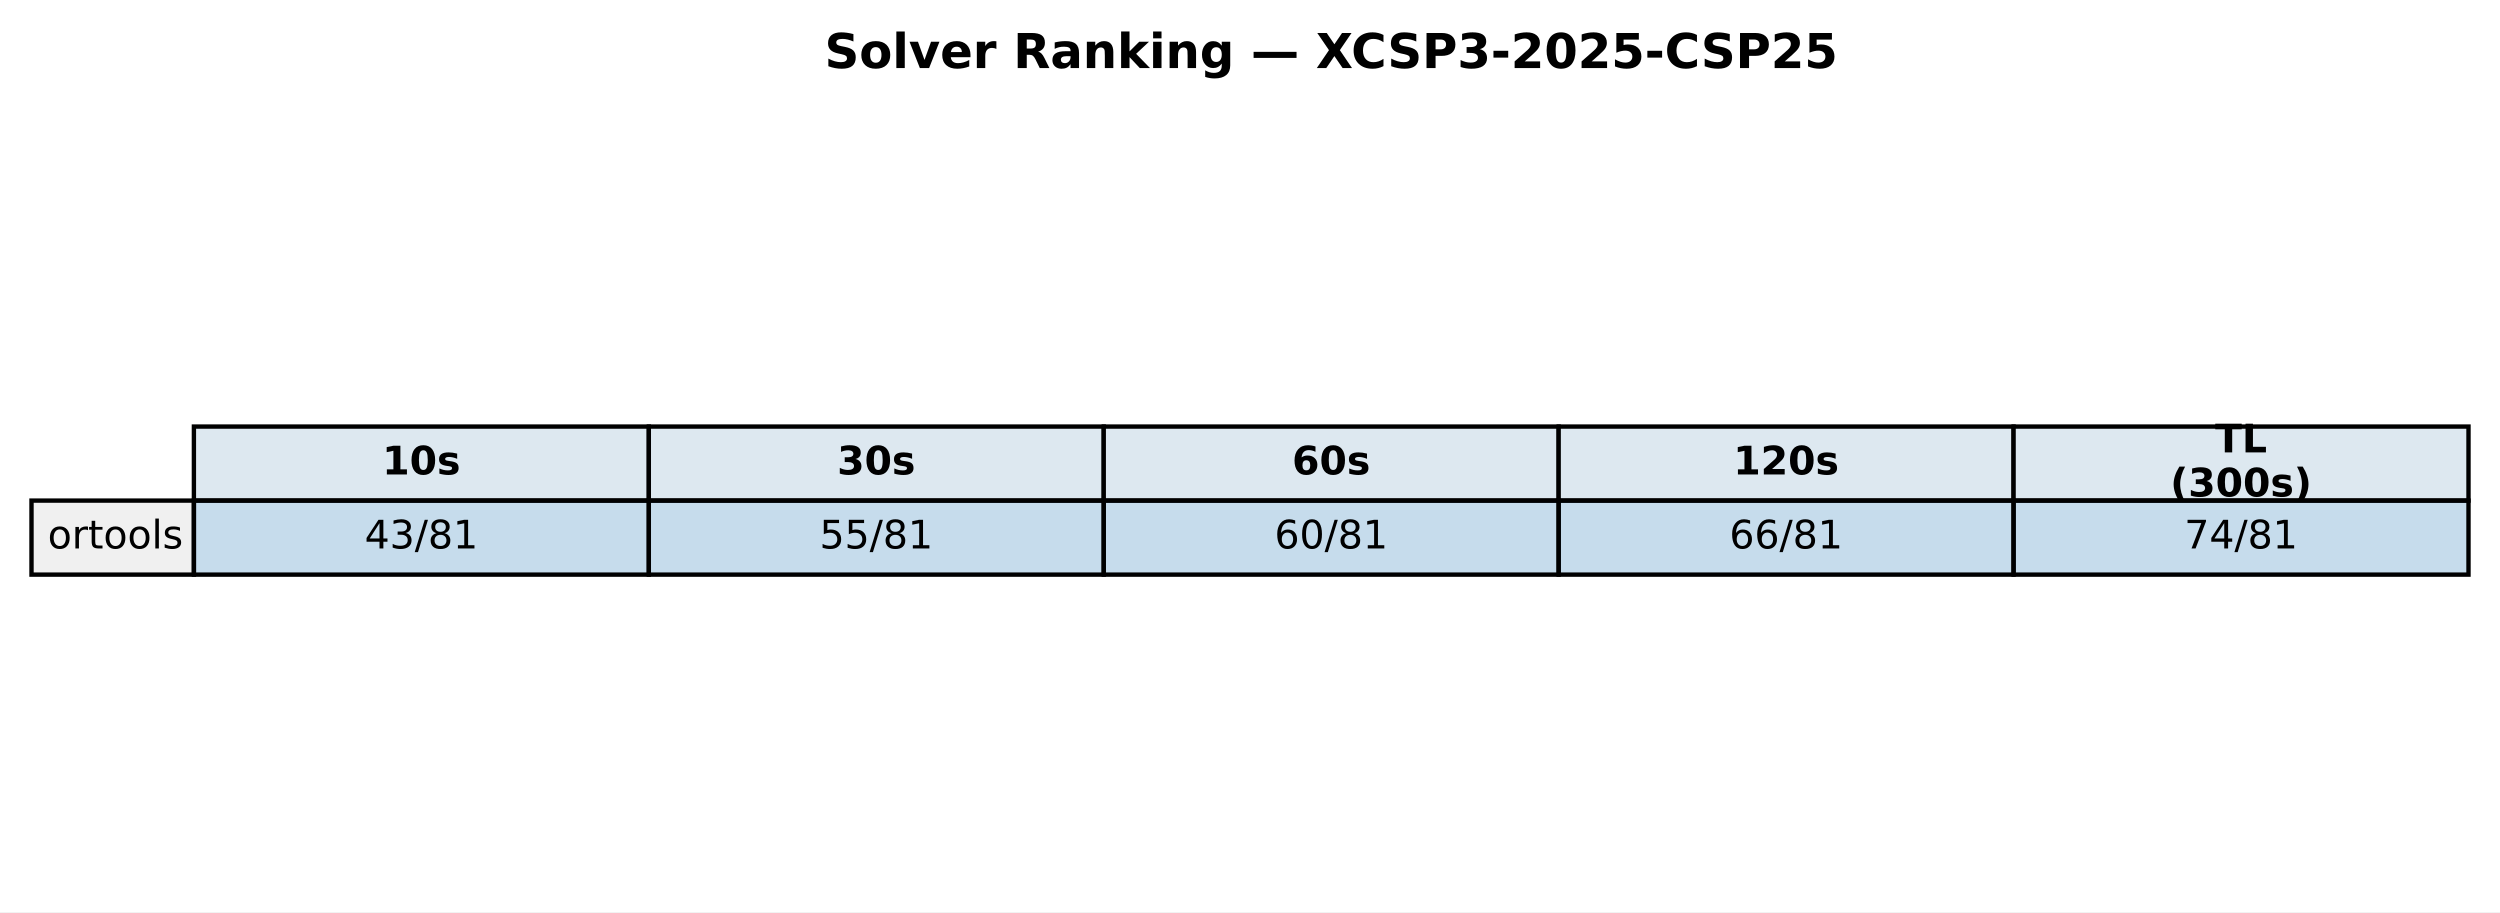
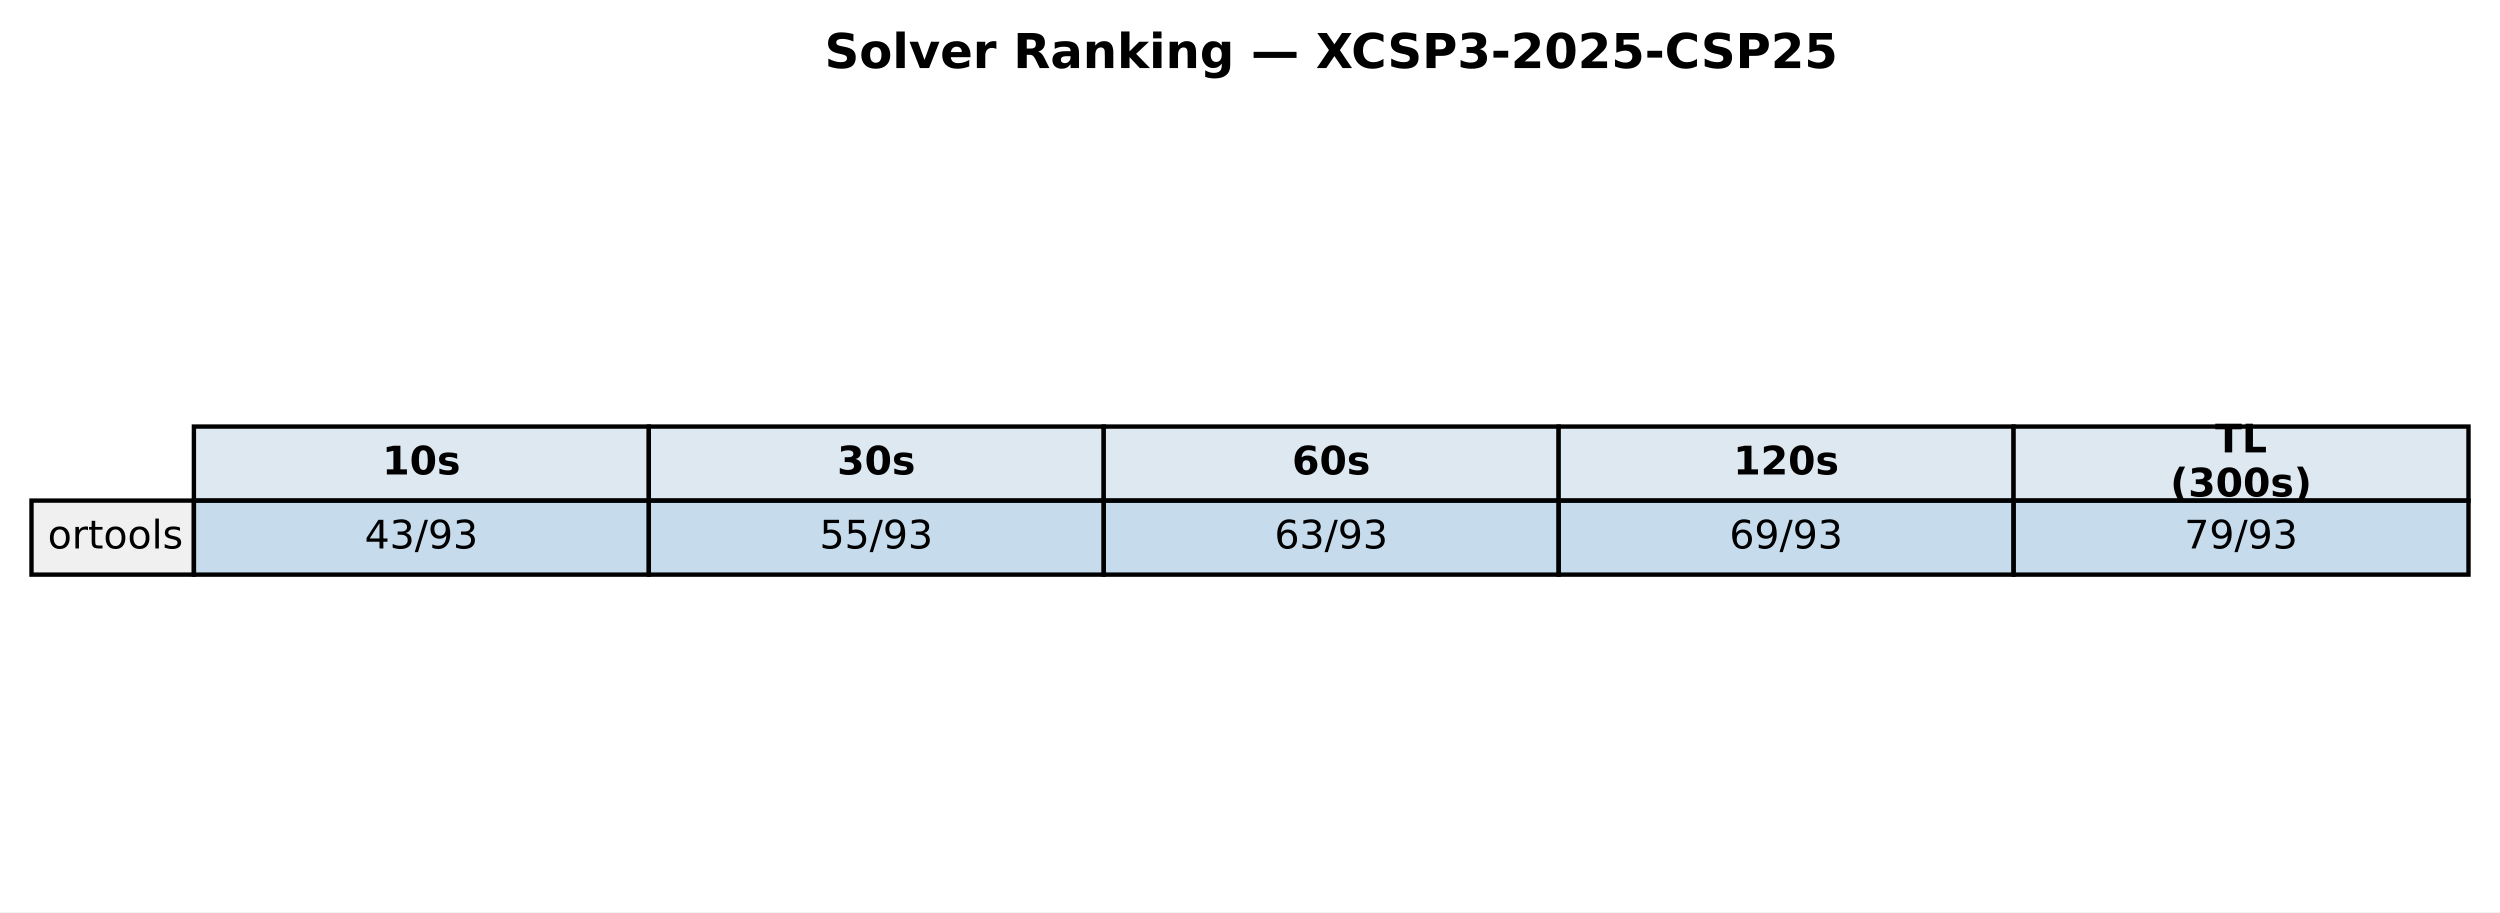
<svg xmlns="http://www.w3.org/2000/svg" xmlns:xlink="http://www.w3.org/1999/xlink" width="571.513pt" height="208.518pt" viewBox="0 0 571.513 208.518" version="1.1">
  <defs>
    <style type="text/css">*{stroke-linejoin: round; stroke-linecap: butt}</style>
  </defs>
  <g id="figure_1">
    <g id="patch_1">
      <path d="M 0 208.518  L 571.513 208.518  L 571.513 0  L 0 0  z " style="fill: #ffffff" />
    </g>
    <g id="axes_1">
      <g id="table_1">
        <g id="patch_2">
          <path d="M 44.325 114.438  L 148.323 114.438  L 148.323 97.514  L 44.325 97.514  z " style="fill: #dde8f0; stroke: #000000; stroke-linejoin: miter" />
        </g>
        <g id="text_1">
          <g transform="translate(87.38353 108.4594) scale(0.09 -0.09)">
            <defs>
              <path id="DejaVuSans-Bold-31" d="M 750 831  L 1813 831  L 1813 3847  L 722 3622  L 722 4441  L 1806 4666  L 2950 4666  L 2950 831  L 4013 831  L 4013 0  L 750 0  L 750 831  z " transform="scale(0.015625)" />
              <path id="DejaVuSans-Bold-30" d="M 2944 2338  Q 2944 3213 2780 3570  Q 2616 3928 2228 3928  Q 1841 3928 1675 3570  Q 1509 3213 1509 2338  Q 1509 1453 1675 1090  Q 1841 728 2228 728  Q 2613 728 2778 1090  Q 2944 1453 2944 2338  z M 4147 2328  Q 4147 1169 3647 539  Q 3147 -91 2228 -91  Q 1306 -91 806 539  Q 306 1169 306 2328  Q 306 3491 806 4120  Q 1306 4750 2228 4750  Q 3147 4750 3647 4120  Q 4147 3491 4147 2328  z " transform="scale(0.015625)" />
              <path id="DejaVuSans-Bold-73" d="M 3272 3391  L 3272 2541  Q 2913 2691 2578 2766  Q 2244 2841 1947 2841  Q 1628 2841 1473 2761  Q 1319 2681 1319 2516  Q 1319 2381 1436 2309  Q 1553 2238 1856 2203  L 2053 2175  Q 2913 2066 3209 1816  Q 3506 1566 3506 1031  Q 3506 472 3093 190  Q 2681 -91 1863 -91  Q 1516 -91 1145 -36  Q 775 19 384 128  L 384 978  Q 719 816 1070 734  Q 1422 653 1784 653  Q 2113 653 2278 743  Q 2444 834 2444 1013  Q 2444 1163 2330 1236  Q 2216 1309 1875 1350  L 1678 1375  Q 931 1469 631 1722  Q 331 1975 331 2491  Q 331 3047 712 3315  Q 1094 3584 1881 3584  Q 2191 3584 2531 3537  Q 2872 3491 3272 3391  z " transform="scale(0.015625)" />
            </defs>
            <use xlink:href="#DejaVuSans-Bold-31" />
            <use xlink:href="#DejaVuSans-Bold-30" transform="translate(69.58008 0)" />
            <use xlink:href="#DejaVuSans-Bold-73" transform="translate(139.1602 0)" />
          </g>
        </g>
        <g id="patch_3">
          <path d="M 148.323 114.438  L 252.32 114.438  L 252.32 97.514  L 148.323 97.514  z " style="fill: #dde8f0; stroke: #000000; stroke-linejoin: miter" />
        </g>
        <g id="text_2">
          <g transform="translate(191.381 108.4594) scale(0.09 -0.09)">
            <defs>
              <path id="DejaVuSans-Bold-33" d="M 2981 2516  Q 3453 2394 3698 2092  Q 3944 1791 3944 1325  Q 3944 631 3412 270  Q 2881 -91 1863 -91  Q 1503 -91 1142 -33  Q 781 25 428 141  L 428 1069  Q 766 900 1098 814  Q 1431 728 1753 728  Q 2231 728 2486 893  Q 2741 1059 2741 1369  Q 2741 1688 2480 1852  Q 2219 2016 1709 2016  L 1228 2016  L 1228 2791  L 1734 2791  Q 2188 2791 2409 2933  Q 2631 3075 2631 3366  Q 2631 3634 2415 3781  Q 2200 3928 1806 3928  Q 1516 3928 1219 3862  Q 922 3797 628 3669  L 628 4550  Q 984 4650 1334 4700  Q 1684 4750 2022 4750  Q 2931 4750 3382 4451  Q 3834 4153 3834 3553  Q 3834 3144 3618 2883  Q 3403 2622 2981 2516  z " transform="scale(0.015625)" />
            </defs>
            <use xlink:href="#DejaVuSans-Bold-33" />
            <use xlink:href="#DejaVuSans-Bold-30" transform="translate(69.58008 0)" />
            <use xlink:href="#DejaVuSans-Bold-73" transform="translate(139.1602 0)" />
          </g>
        </g>
        <g id="patch_4">
          <path d="M 252.32 114.438  L 356.318 114.438  L 356.318 97.514  L 252.32 97.514  z " style="fill: #dde8f0; stroke: #000000; stroke-linejoin: miter" />
        </g>
        <g id="text_3">
          <g transform="translate(295.3786 108.4594) scale(0.09 -0.09)">
            <defs>
              <path id="DejaVuSans-Bold-36" d="M 2316 2303  Q 2000 2303 1842 2098  Q 1684 1894 1684 1484  Q 1684 1075 1842 870  Q 2000 666 2316 666  Q 2634 666 2792 870  Q 2950 1075 2950 1484  Q 2950 1894 2792 2098  Q 2634 2303 2316 2303  z M 3803 4544  L 3803 3681  Q 3506 3822 3243 3889  Q 2981 3956 2731 3956  Q 2194 3956 1894 3657  Q 1594 3359 1544 2772  Q 1750 2925 1990 3001  Q 2231 3078 2516 3078  Q 3231 3078 3670 2659  Q 4109 2241 4109 1563  Q 4109 813 3618 361  Q 3128 -91 2303 -91  Q 1394 -91 895 523  Q 397 1138 397 2266  Q 397 3422 980 4083  Q 1563 4744 2578 4744  Q 2900 4744 3203 4694  Q 3506 4644 3803 4544  z " transform="scale(0.015625)" />
            </defs>
            <use xlink:href="#DejaVuSans-Bold-36" />
            <use xlink:href="#DejaVuSans-Bold-30" transform="translate(69.58008 0)" />
            <use xlink:href="#DejaVuSans-Bold-73" transform="translate(139.1602 0)" />
          </g>
        </g>
        <g id="patch_5">
          <path d="M 356.318 114.438  L 460.315 114.438  L 460.315 97.514  L 356.318 97.514  z " style="fill: #dde8f0; stroke: #000000; stroke-linejoin: miter" />
        </g>
        <g id="text_4">
          <g transform="translate(396.2451 108.4594) scale(0.09 -0.09)">
            <defs>
              <path id="DejaVuSans-Bold-32" d="M 1844 884  L 3897 884  L 3897 0  L 506 0  L 506 884  L 2209 2388  Q 2438 2594 2547 2791  Q 2656 2988 2656 3200  Q 2656 3528 2436 3728  Q 2216 3928 1850 3928  Q 1569 3928 1234 3808  Q 900 3688 519 3450  L 519 4475  Q 925 4609 1322 4679  Q 1719 4750 2100 4750  Q 2938 4750 3402 4381  Q 3866 4013 3866 3353  Q 3866 2972 3669 2642  Q 3472 2313 2841 1759  L 1844 884  z " transform="scale(0.015625)" />
            </defs>
            <use xlink:href="#DejaVuSans-Bold-31" />
            <use xlink:href="#DejaVuSans-Bold-32" transform="translate(69.58008 0)" />
            <use xlink:href="#DejaVuSans-Bold-30" transform="translate(139.1602 0)" />
            <use xlink:href="#DejaVuSans-Bold-73" transform="translate(208.7402 0)" />
          </g>
        </g>
        <g id="patch_6">
          <path d="M 460.315 114.438  L 564.313 114.438  L 564.313 97.514  L 460.315 97.514  z " style="fill: #dde8f0; stroke: #000000; stroke-linejoin: miter" />
        </g>
        <g id="text_5">
          <g transform="translate(506.3767 103.4204) scale(0.09 -0.09)">
            <defs>
              <path id="DejaVuSans-Bold-54" d="M 31 4666  L 4331 4666  L 4331 3756  L 2784 3756  L 2784 0  L 1581 0  L 1581 3756  L 31 3756  L 31 4666  z " transform="scale(0.015625)" />
              <path id="DejaVuSans-Bold-4c" d="M 588 4666  L 1791 4666  L 1791 909  L 3903 909  L 3903 0  L 588 0  L 588 4666  z " transform="scale(0.015625)" />
            </defs>
            <use xlink:href="#DejaVuSans-Bold-54" />
            <use xlink:href="#DejaVuSans-Bold-4c" transform="translate(68.21289 0)" />
          </g>
          <g transform="translate(496.1293 113.4984) scale(0.09 -0.09)">
            <defs>
              <path id="DejaVuSans-Bold-28" d="M 2413 -844  L 1484 -844  Q 1006 -72 778 623  Q 550 1319 550 2003  Q 550 2688 779 3389  Q 1009 4091 1484 4856  L 2413 4856  Q 2013 4116 1813 3408  Q 1613 2700 1613 2009  Q 1613 1319 1811 609  Q 2009 -100 2413 -844  z " transform="scale(0.015625)" />
              <path id="DejaVuSans-Bold-29" d="M 513 -844  Q 913 -100 1113 609  Q 1313 1319 1313 2009  Q 1313 2700 1113 3408  Q 913 4116 513 4856  L 1441 4856  Q 1916 4091 2145 3389  Q 2375 2688 2375 2003  Q 2375 1319 2147 623  Q 1919 -72 1441 -844  L 513 -844  z " transform="scale(0.015625)" />
            </defs>
            <use xlink:href="#DejaVuSans-Bold-28" />
            <use xlink:href="#DejaVuSans-Bold-33" transform="translate(45.70312 0)" />
            <use xlink:href="#DejaVuSans-Bold-30" transform="translate(115.2832 0)" />
            <use xlink:href="#DejaVuSans-Bold-30" transform="translate(184.8633 0)" />
            <use xlink:href="#DejaVuSans-Bold-73" transform="translate(254.4434 0)" />
            <use xlink:href="#DejaVuSans-Bold-29" transform="translate(313.9648 0)" />
          </g>
        </g>
        <g id="patch_7">
          <path d="M 7.2 131.363  L 44.325 131.363  L 44.325 114.438  L 7.2 114.438  z " style="fill: #f0f0f0; stroke: #000000; stroke-linejoin: miter" />
        </g>
        <g id="text_6">
          <g transform="translate(10.9125 125.3841) scale(0.09 -0.09)">
            <defs>
              <path id="DejaVuSans-6f" d="M 1959 3097  Q 1497 3097 1228 2736  Q 959 2375 959 1747  Q 959 1119 1226 758  Q 1494 397 1959 397  Q 2419 397 2687 759  Q 2956 1122 2956 1747  Q 2956 2369 2687 2733  Q 2419 3097 1959 3097  z M 1959 3584  Q 2709 3584 3137 3096  Q 3566 2609 3566 1747  Q 3566 888 3137 398  Q 2709 -91 1959 -91  Q 1206 -91 779 398  Q 353 888 353 1747  Q 353 2609 779 3096  Q 1206 3584 1959 3584  z " transform="scale(0.015625)" />
              <path id="DejaVuSans-72" d="M 2631 2963  Q 2534 3019 2420 3045  Q 2306 3072 2169 3072  Q 1681 3072 1420 2755  Q 1159 2438 1159 1844  L 1159 0  L 581 0  L 581 3500  L 1159 3500  L 1159 2956  Q 1341 3275 1631 3429  Q 1922 3584 2338 3584  Q 2397 3584 2469 3576  Q 2541 3569 2628 3553  L 2631 2963  z " transform="scale(0.015625)" />
              <path id="DejaVuSans-74" d="M 1172 4494  L 1172 3500  L 2356 3500  L 2356 3053  L 1172 3053  L 1172 1153  Q 1172 725 1289 603  Q 1406 481 1766 481  L 2356 481  L 2356 0  L 1766 0  Q 1100 0 847 248  Q 594 497 594 1153  L 594 3053  L 172 3053  L 172 3500  L 594 3500  L 594 4494  L 1172 4494  z " transform="scale(0.015625)" />
              <path id="DejaVuSans-6c" d="M 603 4863  L 1178 4863  L 1178 0  L 603 0  L 603 4863  z " transform="scale(0.015625)" />
              <path id="DejaVuSans-73" d="M 2834 3397  L 2834 2853  Q 2591 2978 2328 3040  Q 2066 3103 1784 3103  Q 1356 3103 1142 2972  Q 928 2841 928 2578  Q 928 2378 1081 2264  Q 1234 2150 1697 2047  L 1894 2003  Q 2506 1872 2764 1633  Q 3022 1394 3022 966  Q 3022 478 2636 193  Q 2250 -91 1575 -91  Q 1294 -91 989 -36  Q 684 19 347 128  L 347 722  Q 666 556 975 473  Q 1284 391 1588 391  Q 1994 391 2212 530  Q 2431 669 2431 922  Q 2431 1156 2273 1281  Q 2116 1406 1581 1522  L 1381 1569  Q 847 1681 609 1914  Q 372 2147 372 2553  Q 372 3047 722 3315  Q 1072 3584 1716 3584  Q 2034 3584 2315 3537  Q 2597 3491 2834 3397  z " transform="scale(0.015625)" />
            </defs>
            <use xlink:href="#DejaVuSans-6f" />
            <use xlink:href="#DejaVuSans-72" transform="translate(61.18164 0)" />
            <use xlink:href="#DejaVuSans-74" transform="translate(102.2949 0)" />
            <use xlink:href="#DejaVuSans-6f" transform="translate(141.5039 0)" />
            <use xlink:href="#DejaVuSans-6f" transform="translate(202.6855 0)" />
            <use xlink:href="#DejaVuSans-6c" transform="translate(263.8672 0)" />
            <use xlink:href="#DejaVuSans-73" transform="translate(291.6504 0)" />
          </g>
        </g>
        <g id="patch_8">
          <path d="M 44.325 131.363  L 148.323 131.363  L 148.323 114.438  L 44.325 114.438  z " style="fill: #1f77b4; fill-opacity: 0.25; stroke: #000000; stroke-linejoin: miter" />
        </g>
        <g id="text_7">
          <g transform="translate(83.35532 125.3841) scale(0.09 -0.09)">
            <defs>
              <path id="DejaVuSans-34" d="M 2419 4116  L 825 1625  L 2419 1625  L 2419 4116  z M 2253 4666  L 3047 4666  L 3047 1625  L 3713 1625  L 3713 1100  L 3047 1100  L 3047 0  L 2419 0  L 2419 1100  L 313 1100  L 313 1709  L 2253 4666  z " transform="scale(0.015625)" />
              <path id="DejaVuSans-33" d="M 2597 2516  Q 3050 2419 3304 2112  Q 3559 1806 3559 1356  Q 3559 666 3084 287  Q 2609 -91 1734 -91  Q 1441 -91 1130 -33  Q 819 25 488 141  L 488 750  Q 750 597 1062 519  Q 1375 441 1716 441  Q 2309 441 2620 675  Q 2931 909 2931 1356  Q 2931 1769 2642 2001  Q 2353 2234 1838 2234  L 1294 2234  L 1294 2753  L 1863 2753  Q 2328 2753 2575 2939  Q 2822 3125 2822 3475  Q 2822 3834 2567 4026  Q 2313 4219 1838 4219  Q 1578 4219 1281 4162  Q 984 4106 628 3988  L 628 4550  Q 988 4650 1302 4700  Q 1616 4750 1894 4750  Q 2613 4750 3031 4423  Q 3450 4097 3450 3541  Q 3450 3153 3228 2886  Q 3006 2619 2597 2516  z " transform="scale(0.015625)" />
              <path id="DejaVuSans-2f" d="M 1625 4666  L 2156 4666  L 531 -594  L 0 -594  L 1625 4666  z " transform="scale(0.015625)" />
-               <path id="DejaVuSans-38" d="M 2034 2216  Q 1584 2216 1326 1975  Q 1069 1734 1069 1313  Q 1069 891 1326 650  Q 1584 409 2034 409  Q 2484 409 2743 651  Q 3003 894 3003 1313  Q 3003 1734 2745 1975  Q 2488 2216 2034 2216  z M 1403 2484  Q 997 2584 770 2862  Q 544 3141 544 3541  Q 544 4100 942 4425  Q 1341 4750 2034 4750  Q 2731 4750 3128 4425  Q 3525 4100 3525 3541  Q 3525 3141 3298 2862  Q 3072 2584 2669 2484  Q 3125 2378 3379 2068  Q 3634 1759 3634 1313  Q 3634 634 3220 271  Q 2806 -91 2034 -91  Q 1263 -91 848 271  Q 434 634 434 1313  Q 434 1759 690 2068  Q 947 2378 1403 2484  z M 1172 3481  Q 1172 3119 1398 2916  Q 1625 2713 2034 2713  Q 2441 2713 2670 2916  Q 2900 3119 2900 3481  Q 2900 3844 2670 4047  Q 2441 4250 2034 4250  Q 1625 4250 1398 4047  Q 1172 3844 1172 3481  z " transform="scale(0.015625)" />
-               <path id="DejaVuSans-31" d="M 794 531  L 1825 531  L 1825 4091  L 703 3866  L 703 4441  L 1819 4666  L 2450 4666  L 2450 531  L 3481 531  L 3481 0  L 794 0  L 794 531  z " transform="scale(0.015625)" />
+               <path id="DejaVuSans-39" d="M 703 97  L 703 672  Q 941 559 1184 500  Q 1428 441 1663 441  Q 2288 441 2617 861  Q 2947 1281 2994 2138  Q 2813 1869 2534 1725  Q 2256 1581 1919 1581  Q 1219 1581 811 2004  Q 403 2428 403 3163  Q 403 3881 828 4315  Q 1253 4750 1959 4750  Q 2769 4750 3195 4129  Q 3622 3509 3622 2328  Q 3622 1225 3098 567  Q 2575 -91 1691 -91  Q 1453 -91 1209 -44  Q 966 3 703 97  z M 1959 2075  Q 2384 2075 2632 2365  Q 2881 2656 2881 3163  Q 2881 3666 2632 3958  Q 2384 4250 1959 4250  Q 1534 4250 1286 3958  Q 1038 3666 1038 3163  Q 1038 2656 1286 2365  Q 1534 2075 1959 2075  z " transform="scale(0.015625)" />
            </defs>
            <use xlink:href="#DejaVuSans-34" />
            <use xlink:href="#DejaVuSans-33" transform="translate(63.62305 0)" />
            <use xlink:href="#DejaVuSans-2f" transform="translate(127.2461 0)" />
-             <use xlink:href="#DejaVuSans-38" transform="translate(160.9375 0)" />
-             <use xlink:href="#DejaVuSans-31" transform="translate(224.5605 0)" />
+             <use xlink:href="#DejaVuSans-39" transform="translate(160.9375 0)" />
+             <use xlink:href="#DejaVuSans-33" transform="translate(224.5605 0)" />
          </g>
        </g>
        <g id="patch_9">
          <path d="M 148.323 131.363  L 252.32 131.363  L 252.32 114.438  L 148.323 114.438  z " style="fill: #1f77b4; fill-opacity: 0.25; stroke: #000000; stroke-linejoin: miter" />
        </g>
        <g id="text_8">
          <g transform="translate(187.3528 125.3841) scale(0.09 -0.09)">
            <defs>
              <path id="DejaVuSans-35" d="M 691 4666  L 3169 4666  L 3169 4134  L 1269 4134  L 1269 2991  Q 1406 3038 1543 3061  Q 1681 3084 1819 3084  Q 2600 3084 3056 2656  Q 3513 2228 3513 1497  Q 3513 744 3044 326  Q 2575 -91 1722 -91  Q 1428 -91 1123 -41  Q 819 9 494 109  L 494 744  Q 775 591 1075 516  Q 1375 441 1709 441  Q 2250 441 2565 725  Q 2881 1009 2881 1497  Q 2881 1984 2565 2268  Q 2250 2553 1709 2553  Q 1456 2553 1204 2497  Q 953 2441 691 2322  L 691 4666  z " transform="scale(0.015625)" />
            </defs>
            <use xlink:href="#DejaVuSans-35" />
            <use xlink:href="#DejaVuSans-35" transform="translate(63.62305 0)" />
            <use xlink:href="#DejaVuSans-2f" transform="translate(127.2461 0)" />
-             <use xlink:href="#DejaVuSans-38" transform="translate(160.9375 0)" />
-             <use xlink:href="#DejaVuSans-31" transform="translate(224.5605 0)" />
+             <use xlink:href="#DejaVuSans-39" transform="translate(160.9375 0)" />
+             <use xlink:href="#DejaVuSans-33" transform="translate(224.5605 0)" />
          </g>
        </g>
        <g id="patch_10">
          <path d="M 252.32 131.363  L 356.318 131.363  L 356.318 114.438  L 252.32 114.438  z " style="fill: #1f77b4; fill-opacity: 0.25; stroke: #000000; stroke-linejoin: miter" />
        </g>
        <g id="text_9">
          <g transform="translate(291.3504 125.3841) scale(0.09 -0.09)">
            <defs>
              <path id="DejaVuSans-36" d="M 2113 2584  Q 1688 2584 1439 2293  Q 1191 2003 1191 1497  Q 1191 994 1439 701  Q 1688 409 2113 409  Q 2538 409 2786 701  Q 3034 994 3034 1497  Q 3034 2003 2786 2293  Q 2538 2584 2113 2584  z M 3366 4563  L 3366 3988  Q 3128 4100 2886 4159  Q 2644 4219 2406 4219  Q 1781 4219 1451 3797  Q 1122 3375 1075 2522  Q 1259 2794 1537 2939  Q 1816 3084 2150 3084  Q 2853 3084 3261 2657  Q 3669 2231 3669 1497  Q 3669 778 3244 343  Q 2819 -91 2113 -91  Q 1303 -91 875 529  Q 447 1150 447 2328  Q 447 3434 972 4092  Q 1497 4750 2381 4750  Q 2619 4750 2861 4703  Q 3103 4656 3366 4563  z " transform="scale(0.015625)" />
-               <path id="DejaVuSans-30" d="M 2034 4250  Q 1547 4250 1301 3770  Q 1056 3291 1056 2328  Q 1056 1369 1301 889  Q 1547 409 2034 409  Q 2525 409 2770 889  Q 3016 1369 3016 2328  Q 3016 3291 2770 3770  Q 2525 4250 2034 4250  z M 2034 4750  Q 2819 4750 3233 4129  Q 3647 3509 3647 2328  Q 3647 1150 3233 529  Q 2819 -91 2034 -91  Q 1250 -91 836 529  Q 422 1150 422 2328  Q 422 3509 836 4129  Q 1250 4750 2034 4750  z " transform="scale(0.015625)" />
            </defs>
            <use xlink:href="#DejaVuSans-36" />
-             <use xlink:href="#DejaVuSans-30" transform="translate(63.62305 0)" />
-             <use xlink:href="#DejaVuSans-2f" transform="translate(127.2461 0)" />
-             <use xlink:href="#DejaVuSans-38" transform="translate(160.9375 0)" />
-             <use xlink:href="#DejaVuSans-31" transform="translate(224.5605 0)" />
+             <use xlink:href="#DejaVuSans-33" transform="translate(63.62305 0)" />
+             <use xlink:href="#DejaVuSans-2f" transform="translate(127.2461 0)" />
+             <use xlink:href="#DejaVuSans-39" transform="translate(160.9375 0)" />
+             <use xlink:href="#DejaVuSans-33" transform="translate(224.5605 0)" />
          </g>
        </g>
        <g id="patch_11">
          <path d="M 356.318 131.363  L 460.315 131.363  L 460.315 114.438  L 356.318 114.438  z " style="fill: #1f77b4; fill-opacity: 0.25; stroke: #000000; stroke-linejoin: miter" />
        </g>
        <g id="text_10">
          <g transform="translate(395.3479 125.3841) scale(0.09 -0.09)">
            <use xlink:href="#DejaVuSans-36" />
-             <use xlink:href="#DejaVuSans-36" transform="translate(63.62305 0)" />
-             <use xlink:href="#DejaVuSans-2f" transform="translate(127.2461 0)" />
-             <use xlink:href="#DejaVuSans-38" transform="translate(160.9375 0)" />
-             <use xlink:href="#DejaVuSans-31" transform="translate(224.5605 0)" />
+             <use xlink:href="#DejaVuSans-39" transform="translate(63.62305 0)" />
+             <use xlink:href="#DejaVuSans-2f" transform="translate(127.2461 0)" />
+             <use xlink:href="#DejaVuSans-39" transform="translate(160.9375 0)" />
+             <use xlink:href="#DejaVuSans-33" transform="translate(224.5605 0)" />
          </g>
        </g>
        <g id="patch_12">
          <path d="M 460.315 131.363  L 564.313 131.363  L 564.313 114.438  L 460.315 114.438  z " style="fill: #1f77b4; fill-opacity: 0.25; stroke: #000000; stroke-linejoin: miter" />
        </g>
        <g id="text_11">
          <g transform="translate(499.3454 125.3841) scale(0.09 -0.09)">
            <defs>
              <path id="DejaVuSans-37" d="M 525 4666  L 3525 4666  L 3525 4397  L 1831 0  L 1172 0  L 2766 4134  L 525 4134  L 525 4666  z " transform="scale(0.015625)" />
            </defs>
            <use xlink:href="#DejaVuSans-37" />
-             <use xlink:href="#DejaVuSans-34" transform="translate(63.62305 0)" />
-             <use xlink:href="#DejaVuSans-2f" transform="translate(127.2461 0)" />
-             <use xlink:href="#DejaVuSans-38" transform="translate(160.9375 0)" />
-             <use xlink:href="#DejaVuSans-31" transform="translate(224.5605 0)" />
+             <use xlink:href="#DejaVuSans-39" transform="translate(63.62305 0)" />
+             <use xlink:href="#DejaVuSans-2f" transform="translate(127.2461 0)" />
+             <use xlink:href="#DejaVuSans-39" transform="translate(160.9375 0)" />
+             <use xlink:href="#DejaVuSans-33" transform="translate(224.5605 0)" />
          </g>
        </g>
      </g>
      <g id="text_12">
        <g transform="translate(188.5077 15.55828) scale(0.11 -0.11)">
          <defs>
            <path id="DejaVuSans-Bold-53" d="M 3834 4519  L 3834 3531  Q 3450 3703 3084 3790  Q 2719 3878 2394 3878  Q 1963 3878 1756 3759  Q 1550 3641 1550 3391  Q 1550 3203 1689 3098  Q 1828 2994 2194 2919  L 2706 2816  Q 3484 2659 3812 2340  Q 4141 2022 4141 1434  Q 4141 663 3683 286  Q 3225 -91 2284 -91  Q 1841 -91 1394 -6  Q 947 78 500 244  L 500 1259  Q 947 1022 1364 901  Q 1781 781 2169 781  Q 2563 781 2772 912  Q 2981 1044 2981 1288  Q 2981 1506 2839 1625  Q 2697 1744 2272 1838  L 1806 1941  Q 1106 2091 782 2419  Q 459 2747 459 3303  Q 459 4000 909 4375  Q 1359 4750 2203 4750  Q 2588 4750 2994 4692  Q 3400 4634 3834 4519  z " transform="scale(0.015625)" />
            <path id="DejaVuSans-Bold-6f" d="M 2203 2784  Q 1831 2784 1636 2517  Q 1441 2250 1441 1747  Q 1441 1244 1636 976  Q 1831 709 2203 709  Q 2569 709 2762 976  Q 2956 1244 2956 1747  Q 2956 2250 2762 2517  Q 2569 2784 2203 2784  z M 2203 3584  Q 3106 3584 3614 3096  Q 4122 2609 4122 1747  Q 4122 884 3614 396  Q 3106 -91 2203 -91  Q 1297 -91 786 396  Q 275 884 275 1747  Q 275 2609 786 3096  Q 1297 3584 2203 3584  z " transform="scale(0.015625)" />
            <path id="DejaVuSans-Bold-6c" d="M 538 4863  L 1656 4863  L 1656 0  L 538 0  L 538 4863  z " transform="scale(0.015625)" />
            <path id="DejaVuSans-Bold-76" d="M 97 3500  L 1216 3500  L 2088 1081  L 2956 3500  L 4078 3500  L 2700 0  L 1472 0  L 97 3500  z " transform="scale(0.015625)" />
            <path id="DejaVuSans-Bold-65" d="M 4031 1759  L 4031 1441  L 1416 1441  Q 1456 1047 1700 850  Q 1944 653 2381 653  Q 2734 653 3104 758  Q 3475 863 3866 1075  L 3866 213  Q 3469 63 3072 -14  Q 2675 -91 2278 -91  Q 1328 -91 801 392  Q 275 875 275 1747  Q 275 2603 792 3093  Q 1309 3584 2216 3584  Q 3041 3584 3536 3087  Q 4031 2591 4031 1759  z M 2881 2131  Q 2881 2450 2695 2645  Q 2509 2841 2209 2841  Q 1884 2841 1681 2658  Q 1478 2475 1428 2131  L 2881 2131  z " transform="scale(0.015625)" />
            <path id="DejaVuSans-Bold-72" d="M 3138 2547  Q 2991 2616 2845 2648  Q 2700 2681 2553 2681  Q 2122 2681 1889 2404  Q 1656 2128 1656 1613  L 1656 0  L 538 0  L 538 3500  L 1656 3500  L 1656 2925  Q 1872 3269 2151 3426  Q 2431 3584 2822 3584  Q 2878 3584 2943 3579  Q 3009 3575 3134 3559  L 3138 2547  z " transform="scale(0.015625)" />
            <path id="DejaVuSans-Bold-20" transform="scale(0.015625)" />
            <path id="DejaVuSans-Bold-52" d="M 2297 2597  Q 2675 2597 2839 2737  Q 3003 2878 3003 3200  Q 3003 3519 2839 3656  Q 2675 3794 2297 3794  L 1791 3794  L 1791 2597  L 2297 2597  z M 1791 1766  L 1791 0  L 588 0  L 588 4666  L 2425 4666  Q 3347 4666 3776 4356  Q 4206 4047 4206 3378  Q 4206 2916 3982 2619  Q 3759 2322 3309 2181  Q 3556 2125 3751 1926  Q 3947 1728 4147 1325  L 4800 0  L 3519 0  L 2950 1159  Q 2778 1509 2601 1637  Q 2425 1766 2131 1766  L 1791 1766  z " transform="scale(0.015625)" />
            <path id="DejaVuSans-Bold-61" d="M 2106 1575  Q 1756 1575 1579 1456  Q 1403 1338 1403 1106  Q 1403 894 1545 773  Q 1688 653 1941 653  Q 2256 653 2472 879  Q 2688 1106 2688 1447  L 2688 1575  L 2106 1575  z M 3816 1997  L 3816 0  L 2688 0  L 2688 519  Q 2463 200 2181 54  Q 1900 -91 1497 -91  Q 953 -91 614 226  Q 275 544 275 1050  Q 275 1666 698 1953  Q 1122 2241 2028 2241  L 2688 2241  L 2688 2328  Q 2688 2594 2478 2717  Q 2269 2841 1825 2841  Q 1466 2841 1156 2769  Q 847 2697 581 2553  L 581 3406  Q 941 3494 1303 3539  Q 1666 3584 2028 3584  Q 2975 3584 3395 3211  Q 3816 2838 3816 1997  z " transform="scale(0.015625)" />
            <path id="DejaVuSans-Bold-6e" d="M 4056 2131  L 4056 0  L 2931 0  L 2931 347  L 2931 1631  Q 2931 2084 2911 2256  Q 2891 2428 2841 2509  Q 2775 2619 2662 2680  Q 2550 2741 2406 2741  Q 2056 2741 1856 2470  Q 1656 2200 1656 1722  L 1656 0  L 538 0  L 538 3500  L 1656 3500  L 1656 2988  Q 1909 3294 2193 3439  Q 2478 3584 2822 3584  Q 3428 3584 3742 3212  Q 4056 2841 4056 2131  z " transform="scale(0.015625)" />
            <path id="DejaVuSans-Bold-6b" d="M 538 4863  L 1656 4863  L 1656 2216  L 2944 3500  L 4244 3500  L 2534 1894  L 4378 0  L 3022 0  L 1656 1459  L 1656 0  L 538 0  L 538 4863  z " transform="scale(0.015625)" />
            <path id="DejaVuSans-Bold-69" d="M 538 3500  L 1656 3500  L 1656 0  L 538 0  L 538 3500  z M 538 4863  L 1656 4863  L 1656 3950  L 538 3950  L 538 4863  z " transform="scale(0.015625)" />
            <path id="DejaVuSans-Bold-67" d="M 2919 594  Q 2688 288 2409 144  Q 2131 0 1766 0  Q 1125 0 706 504  Q 288 1009 288 1791  Q 288 2575 706 3076  Q 1125 3578 1766 3578  Q 2131 3578 2409 3434  Q 2688 3291 2919 2981  L 2919 3500  L 4044 3500  L 4044 353  Q 4044 -491 3511 -936  Q 2978 -1381 1966 -1381  Q 1638 -1381 1331 -1331  Q 1025 -1281 716 -1178  L 716 -306  Q 1009 -475 1290 -558  Q 1572 -641 1856 -641  Q 2406 -641 2662 -400  Q 2919 -159 2919 353  L 2919 594  z M 2181 2772  Q 1834 2772 1640 2515  Q 1447 2259 1447 1791  Q 1447 1309 1634 1061  Q 1822 813 2181 813  Q 2531 813 2725 1069  Q 2919 1325 2919 1791  Q 2919 2259 2725 2515  Q 2531 2772 2181 2772  z " transform="scale(0.015625)" />
            <path id="DejaVuSans-Bold-2014" d="M 344 2156  L 6056 2156  L 6056 1350  L 344 1350  L 344 2156  z " transform="scale(0.015625)" />
            <path id="DejaVuSans-Bold-58" d="M 3188 2381  L 4806 0  L 3553 0  L 2463 1594  L 1381 0  L 122 0  L 1741 2381  L 184 4666  L 1441 4666  L 2463 3163  L 3481 4666  L 4744 4666  L 3188 2381  z " transform="scale(0.015625)" />
            <path id="DejaVuSans-Bold-43" d="M 4288 256  Q 3956 84 3597 -3  Q 3238 -91 2847 -91  Q 1681 -91 1000 561  Q 319 1213 319 2328  Q 319 3447 1000 4098  Q 1681 4750 2847 4750  Q 3238 4750 3597 4662  Q 3956 4575 4288 4403  L 4288 3438  Q 3953 3666 3628 3772  Q 3303 3878 2944 3878  Q 2300 3878 1931 3465  Q 1563 3053 1563 2328  Q 1563 1606 1931 1193  Q 2300 781 2944 781  Q 3303 781 3628 887  Q 3953 994 4288 1222  L 4288 256  z " transform="scale(0.015625)" />
            <path id="DejaVuSans-Bold-50" d="M 588 4666  L 2584 4666  Q 3475 4666 3951 4270  Q 4428 3875 4428 3144  Q 4428 2409 3951 2014  Q 3475 1619 2584 1619  L 1791 1619  L 1791 0  L 588 0  L 588 4666  z M 1791 3794  L 1791 2491  L 2456 2491  Q 2806 2491 2997 2661  Q 3188 2831 3188 3144  Q 3188 3456 2997 3625  Q 2806 3794 2456 3794  L 1791 3794  z " transform="scale(0.015625)" />
            <path id="DejaVuSans-Bold-2d" d="M 347 2297  L 2309 2297  L 2309 1388  L 347 1388  L 347 2297  z " transform="scale(0.015625)" />
            <path id="DejaVuSans-Bold-35" d="M 678 4666  L 3669 4666  L 3669 3781  L 1638 3781  L 1638 3059  Q 1775 3097 1914 3117  Q 2053 3138 2203 3138  Q 3056 3138 3531 2711  Q 4006 2284 4006 1522  Q 4006 766 3489 337  Q 2972 -91 2053 -91  Q 1656 -91 1267 -14  Q 878 63 494 219  L 494 1166  Q 875 947 1217 837  Q 1559 728 1863 728  Q 2300 728 2551 942  Q 2803 1156 2803 1522  Q 2803 1891 2551 2103  Q 2300 2316 1863 2316  Q 1603 2316 1309 2248  Q 1016 2181 678 2041  L 678 4666  z " transform="scale(0.015625)" />
          </defs>
          <use xlink:href="#DejaVuSans-Bold-53" />
          <use xlink:href="#DejaVuSans-Bold-6f" transform="translate(72.02148 0)" />
          <use xlink:href="#DejaVuSans-Bold-6c" transform="translate(140.7227 0)" />
          <use xlink:href="#DejaVuSans-Bold-76" transform="translate(175 0)" />
          <use xlink:href="#DejaVuSans-Bold-65" transform="translate(240.1855 0)" />
          <use xlink:href="#DejaVuSans-Bold-72" transform="translate(308.0078 0)" />
          <use xlink:href="#DejaVuSans-Bold-20" transform="translate(357.3242 0)" />
          <use xlink:href="#DejaVuSans-Bold-52" transform="translate(392.1387 0)" />
          <use xlink:href="#DejaVuSans-Bold-61" transform="translate(469.1406 0)" />
          <use xlink:href="#DejaVuSans-Bold-6e" transform="translate(536.6211 0)" />
          <use xlink:href="#DejaVuSans-Bold-6b" transform="translate(607.8125 0)" />
          <use xlink:href="#DejaVuSans-Bold-69" transform="translate(674.3164 0)" />
          <use xlink:href="#DejaVuSans-Bold-6e" transform="translate(708.5938 0)" />
          <use xlink:href="#DejaVuSans-Bold-67" transform="translate(779.7852 0)" />
          <use xlink:href="#DejaVuSans-Bold-20" transform="translate(851.3672 0)" />
          <use xlink:href="#DejaVuSans-Bold-2014" transform="translate(886.1816 0)" />
          <use xlink:href="#DejaVuSans-Bold-20" transform="translate(986.1816 0)" />
          <use xlink:href="#DejaVuSans-Bold-58" transform="translate(1020.996 0)" />
          <use xlink:href="#DejaVuSans-Bold-43" transform="translate(1094.471 0)" />
          <use xlink:href="#DejaVuSans-Bold-53" transform="translate(1169.734 0)" />
          <use xlink:href="#DejaVuSans-Bold-50" transform="translate(1241.756 0)" />
          <use xlink:href="#DejaVuSans-Bold-33" transform="translate(1315.047 0)" />
          <use xlink:href="#DejaVuSans-Bold-2d" transform="translate(1384.627 0)" />
          <use xlink:href="#DejaVuSans-Bold-32" transform="translate(1426.131 0)" />
          <use xlink:href="#DejaVuSans-Bold-30" transform="translate(1495.711 0)" />
          <use xlink:href="#DejaVuSans-Bold-32" transform="translate(1565.291 0)" />
          <use xlink:href="#DejaVuSans-Bold-35" transform="translate(1634.871 0)" />
          <use xlink:href="#DejaVuSans-Bold-2d" transform="translate(1704.451 0)" />
          <use xlink:href="#DejaVuSans-Bold-43" transform="translate(1745.955 0)" />
          <use xlink:href="#DejaVuSans-Bold-53" transform="translate(1821.219 0)" />
          <use xlink:href="#DejaVuSans-Bold-50" transform="translate(1893.24 0)" />
          <use xlink:href="#DejaVuSans-Bold-32" transform="translate(1966.531 0)" />
          <use xlink:href="#DejaVuSans-Bold-35" transform="translate(2036.111 0)" />
        </g>
      </g>
    </g>
  </g>
</svg>
